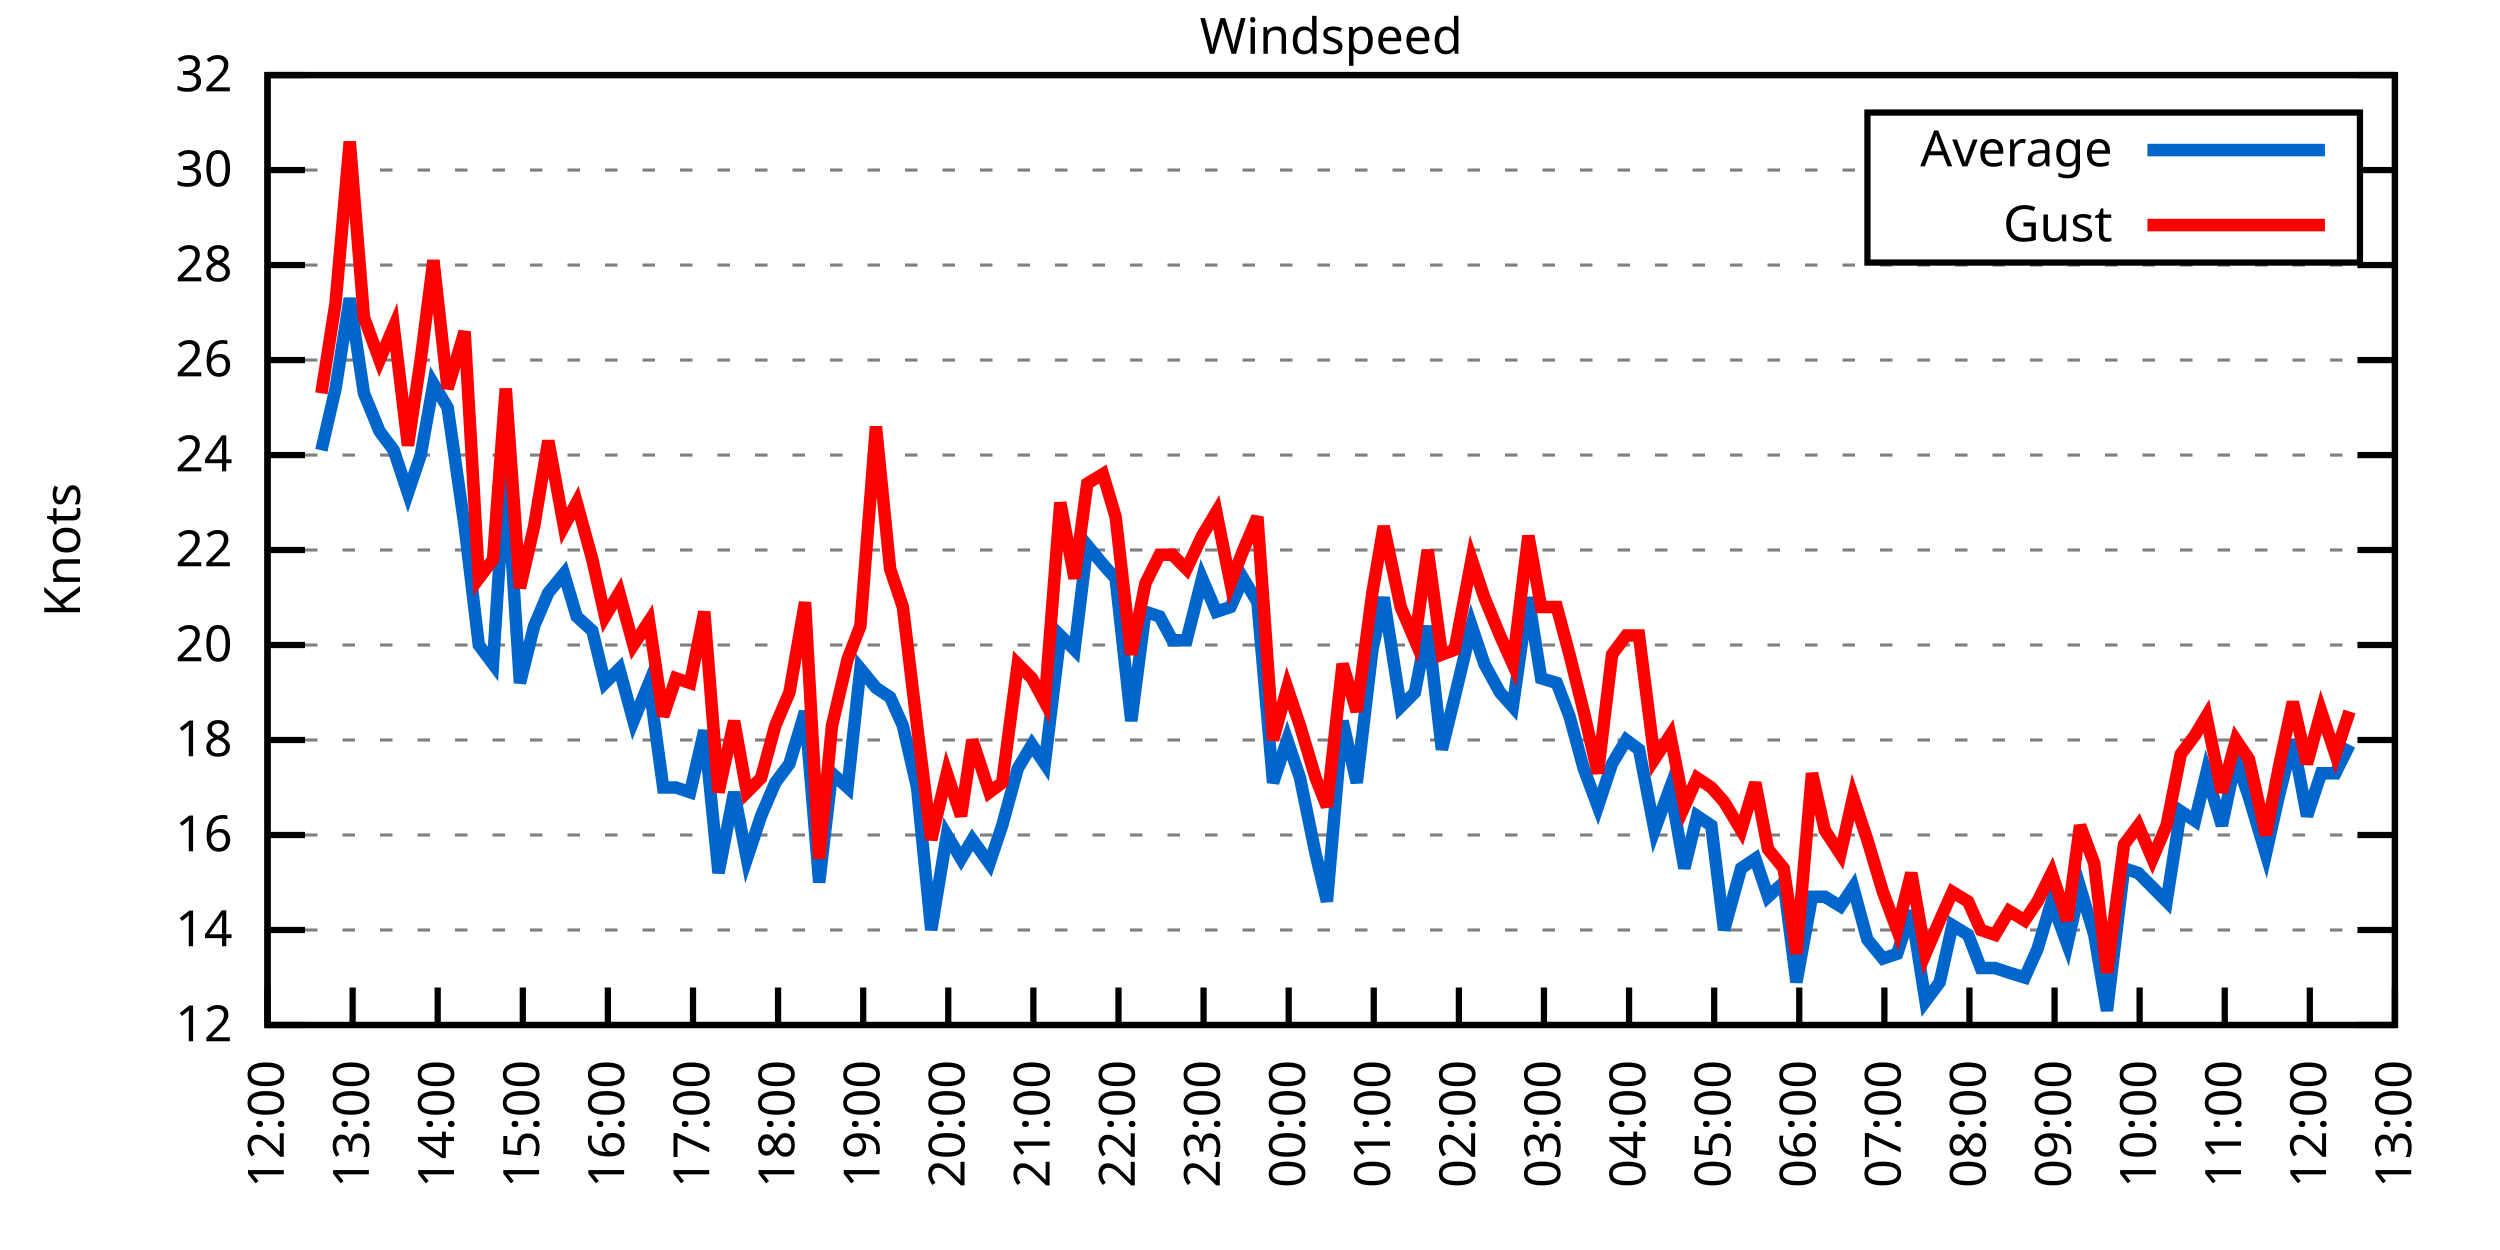
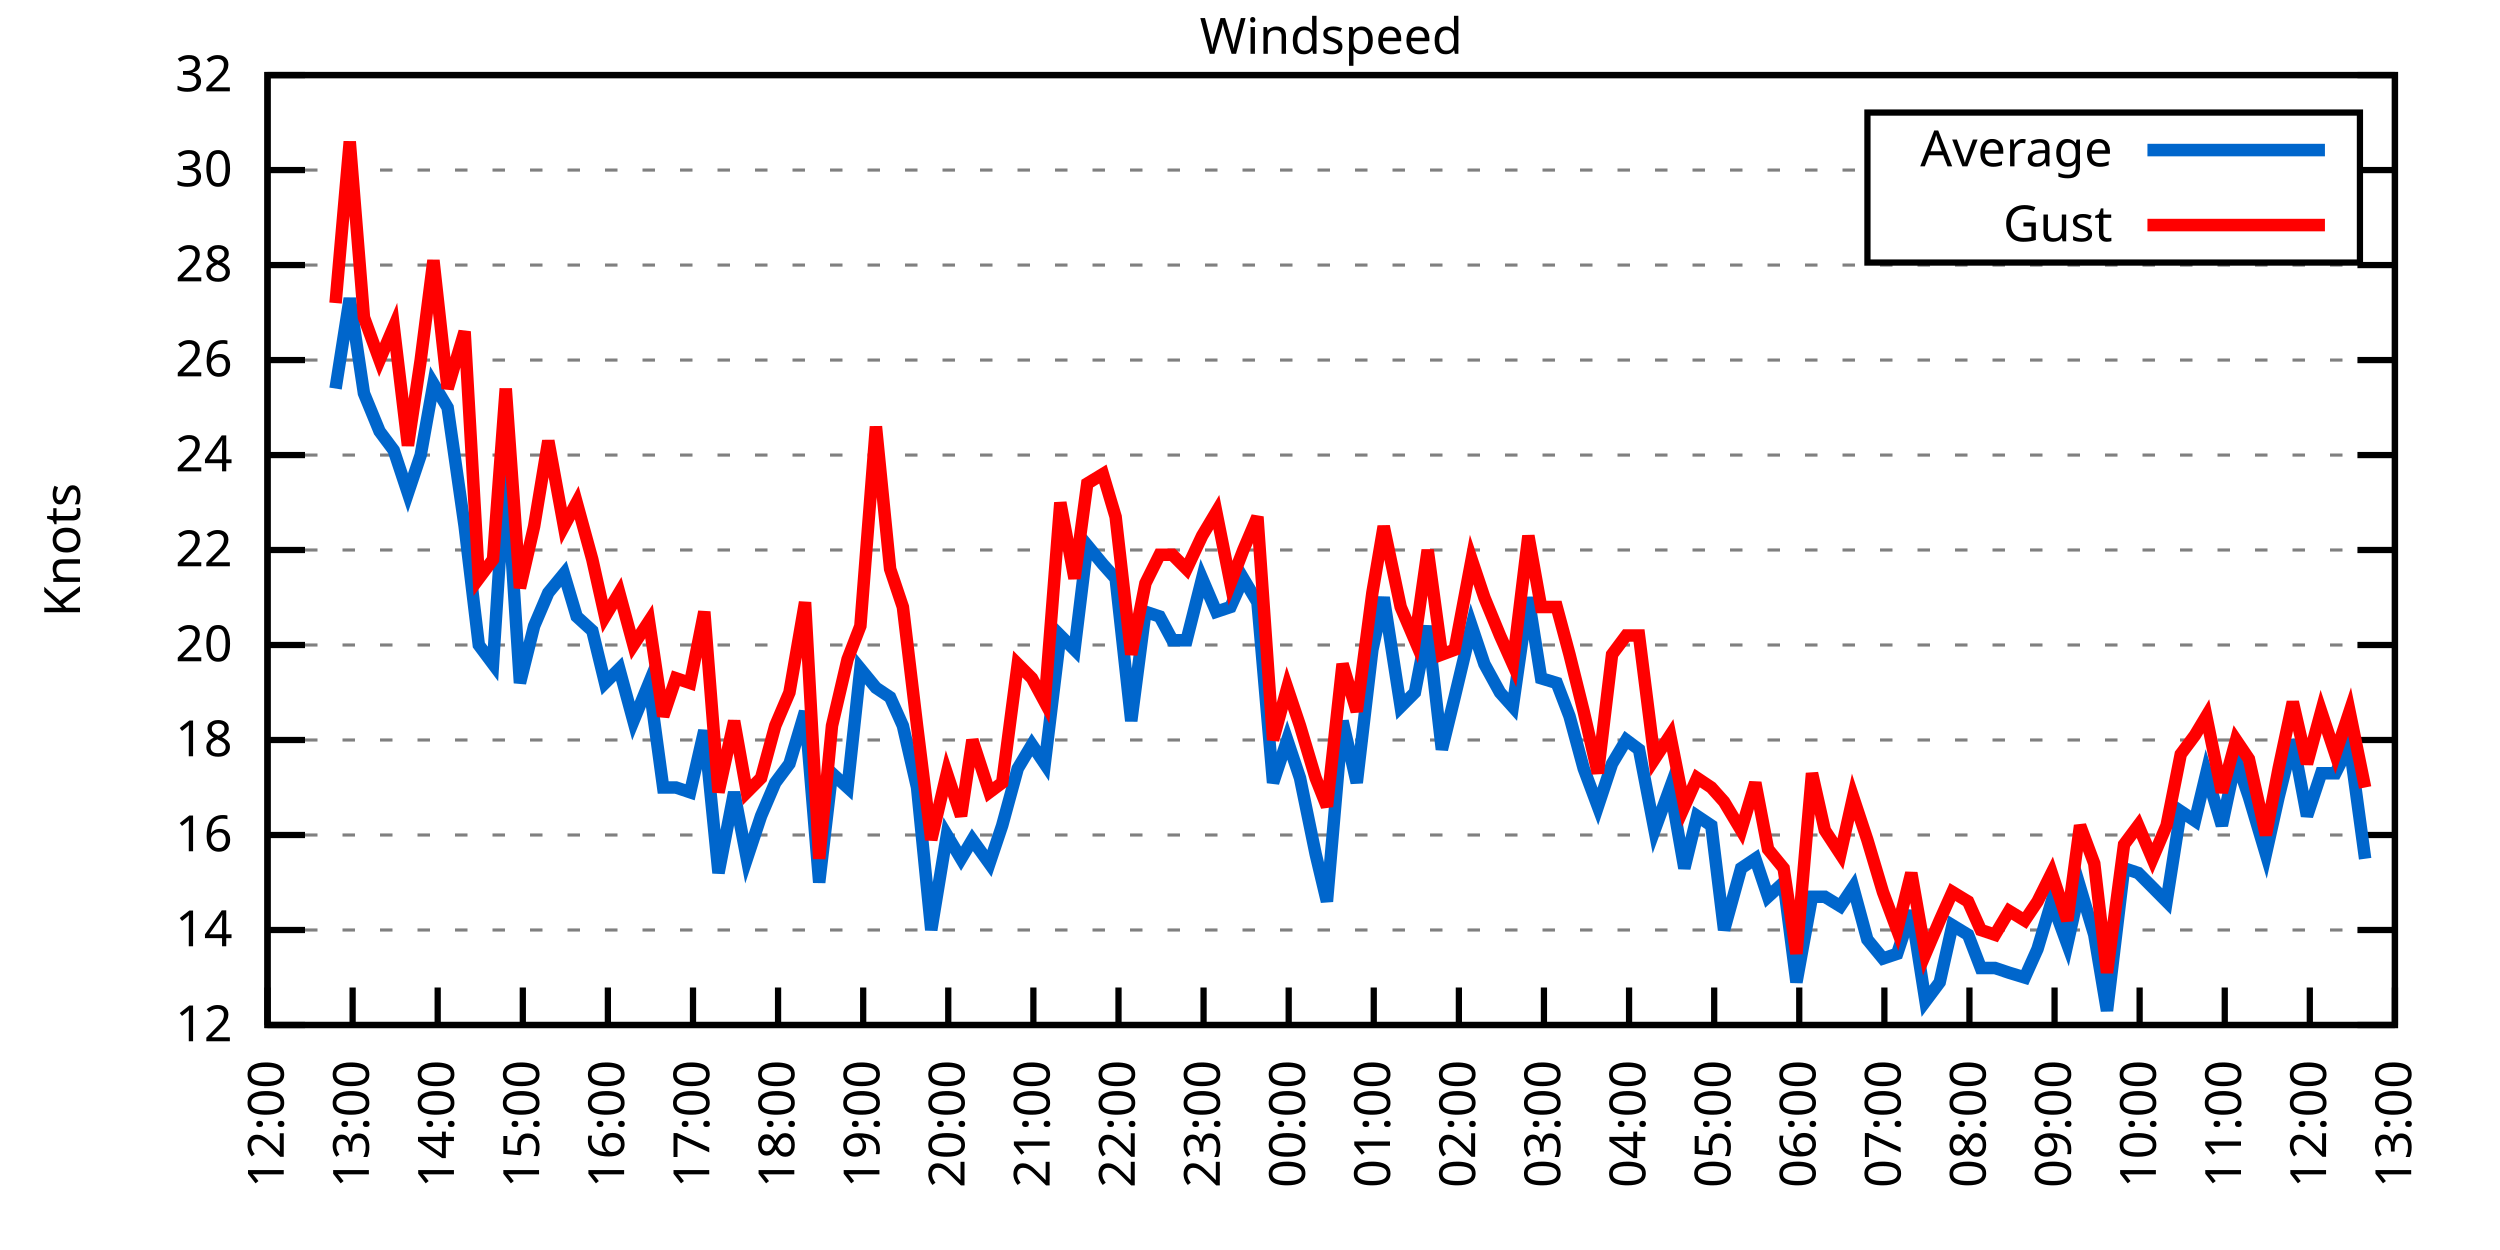
<svg xmlns="http://www.w3.org/2000/svg" xmlns:xlink="http://www.w3.org/1999/xlink" width="400" height="200" viewBox="0 0 400 200">
  <g id="gnuplot_canvas">
    <rect x="0" y="0" width="400" height="200" fill="none" />
    <defs>
      <circle id="gpDot" r="0.5" stroke-width="0.5" stroke="currentColor" />
      <path id="gpPt0" stroke-width="0.333" stroke="currentColor" d="M-1,0 h2 M0,-1 v2" />
      <path id="gpPt1" stroke-width="0.333" stroke="currentColor" d="M-1,-1 L1,1 M1,-1 L-1,1" />
      <path id="gpPt2" stroke-width="0.333" stroke="currentColor" d="M-1,0 L1,0 M0,-1 L0,1 M-1,-1 L1,1 M-1,1 L1,-1" />
      <rect id="gpPt3" stroke-width="0.333" stroke="currentColor" x="-1" y="-1" width="2" height="2" />
      <rect id="gpPt4" stroke-width="0.333" stroke="currentColor" fill="currentColor" x="-1" y="-1" width="2" height="2" />
      <circle id="gpPt5" stroke-width="0.333" stroke="currentColor" cx="0" cy="0" r="1" />
      <use xlink:href="#gpPt5" id="gpPt6" fill="currentColor" stroke="none" />
      <path id="gpPt7" stroke-width="0.333" stroke="currentColor" d="M0,-1.33 L-1.33,0.67 L1.33,0.67 z" />
      <use xlink:href="#gpPt7" id="gpPt8" fill="currentColor" stroke="none" />
      <use xlink:href="#gpPt7" id="gpPt9" stroke="currentColor" transform="rotate(180)" />
      <use xlink:href="#gpPt9" id="gpPt10" fill="currentColor" stroke="none" />
      <use xlink:href="#gpPt3" id="gpPt11" stroke="currentColor" transform="rotate(45)" />
      <use xlink:href="#gpPt11" id="gpPt12" fill="currentColor" stroke="none" />
      <path id="gpPt13" stroke-width="0.333" stroke="currentColor" d="M0,1.330 L1.265,0.411 L0.782,-1.067 L-0.782,-1.076 L-1.265,0.411 z" />
      <use xlink:href="#gpPt13" id="gpPt14" fill="currentColor" stroke="none" />
      <filter id="textbox" filterUnits="objectBoundingBox" x="0" y="0" height="1" width="1">
        <feFlood flood-color="white" flood-opacity="1" result="bgnd" />
        <feComposite in="SourceGraphic" in2="bgnd" operator="atop" />
      </filter>
      <filter id="greybox" filterUnits="objectBoundingBox" x="0" y="0" height="1" width="1">
        <feFlood flood-color="lightgrey" flood-opacity="1" result="grey" />
        <feComposite in="SourceGraphic" in2="grey" operator="atop" />
      </filter>
    </defs>
    <g fill="none" color="white" stroke="currentColor" stroke-width="1.00" stroke-linecap="butt" stroke-linejoin="miter">
</g>
    <g fill="none" color="black" stroke="currentColor" stroke-width="1.00" stroke-linecap="butt" stroke-linejoin="miter">
      <g stroke="none" shape-rendering="crispEdges">
        <polygon fill="rgb(255, 255, 255)" points="42.80,164.00 383.18,164.00 383.18,12.02 42.80,12.02 " />
      </g>
    </g>
    <g fill="none" color="black" stroke="currentColor" stroke-width="1.00" stroke-linecap="butt" stroke-linejoin="miter">
</g>
    <g fill="none" color="black" stroke="black" stroke-width="0.50" stroke-linecap="butt" stroke-linejoin="miter">
</g>
    <g fill="none" color="gray" stroke="currentColor" stroke-width="0.50" stroke-linecap="butt" stroke-linejoin="miter">
      <path stroke="gray" stroke-dasharray="2,4" class="gridline" d="M42.80,164.00 L383.19,164.00  " />
    </g>
    <g fill="none" color="gray" stroke="gray" stroke-width="1.00" stroke-linecap="butt" stroke-linejoin="miter">
</g>
    <g fill="none" color="black" stroke="currentColor" stroke-width="1.00" stroke-linecap="butt" stroke-linejoin="miter">
      <path stroke="black" d="M42.80,164.00 L48.80,164.00 M383.19,164.00 L377.19,164.00  " />
      <g transform="translate(37.20,166.60)" stroke="none" fill="black" font-family="Sans" font-size="8.00" text-anchor="end">
        <text>
          <tspan font-family="Sans"> 12</tspan>
        </text>
      </g>
    </g>
    <g fill="none" color="black" stroke="currentColor" stroke-width="1.00" stroke-linecap="butt" stroke-linejoin="miter">
</g>
    <g fill="none" color="black" stroke="black" stroke-width="0.50" stroke-linecap="butt" stroke-linejoin="miter">
</g>
    <g fill="none" color="gray" stroke="currentColor" stroke-width="0.50" stroke-linecap="butt" stroke-linejoin="miter">
      <path stroke="gray" stroke-dasharray="2,4" class="gridline" d="M42.80,148.80 L383.19,148.80  " />
    </g>
    <g fill="none" color="gray" stroke="gray" stroke-width="1.00" stroke-linecap="butt" stroke-linejoin="miter">
</g>
    <g fill="none" color="black" stroke="currentColor" stroke-width="1.00" stroke-linecap="butt" stroke-linejoin="miter">
      <path stroke="black" d="M42.80,148.80 L48.80,148.80 M383.19,148.80 L377.19,148.80  " />
      <g transform="translate(37.20,151.40)" stroke="none" fill="black" font-family="Sans" font-size="8.00" text-anchor="end">
        <text>
          <tspan font-family="Sans"> 14</tspan>
        </text>
      </g>
    </g>
    <g fill="none" color="black" stroke="currentColor" stroke-width="1.00" stroke-linecap="butt" stroke-linejoin="miter">
</g>
    <g fill="none" color="black" stroke="black" stroke-width="0.50" stroke-linecap="butt" stroke-linejoin="miter">
</g>
    <g fill="none" color="gray" stroke="currentColor" stroke-width="0.50" stroke-linecap="butt" stroke-linejoin="miter">
      <path stroke="gray" stroke-dasharray="2,4" class="gridline" d="M42.80,133.60 L383.19,133.60  " />
    </g>
    <g fill="none" color="gray" stroke="gray" stroke-width="1.00" stroke-linecap="butt" stroke-linejoin="miter">
</g>
    <g fill="none" color="black" stroke="currentColor" stroke-width="1.00" stroke-linecap="butt" stroke-linejoin="miter">
      <path stroke="black" d="M42.80,133.60 L48.80,133.60 M383.19,133.60 L377.19,133.60  " />
      <g transform="translate(37.20,136.20)" stroke="none" fill="black" font-family="Sans" font-size="8.00" text-anchor="end">
        <text>
          <tspan font-family="Sans"> 16</tspan>
        </text>
      </g>
    </g>
    <g fill="none" color="black" stroke="currentColor" stroke-width="1.00" stroke-linecap="butt" stroke-linejoin="miter">
</g>
    <g fill="none" color="black" stroke="black" stroke-width="0.50" stroke-linecap="butt" stroke-linejoin="miter">
</g>
    <g fill="none" color="gray" stroke="currentColor" stroke-width="0.50" stroke-linecap="butt" stroke-linejoin="miter">
      <path stroke="gray" stroke-dasharray="2,4" class="gridline" d="M42.80,118.40 L383.19,118.40  " />
    </g>
    <g fill="none" color="gray" stroke="gray" stroke-width="1.00" stroke-linecap="butt" stroke-linejoin="miter">
</g>
    <g fill="none" color="black" stroke="currentColor" stroke-width="1.00" stroke-linecap="butt" stroke-linejoin="miter">
      <path stroke="black" d="M42.80,118.40 L48.80,118.40 M383.19,118.40 L377.19,118.40  " />
      <g transform="translate(37.20,121.00)" stroke="none" fill="black" font-family="Sans" font-size="8.00" text-anchor="end">
        <text>
          <tspan font-family="Sans"> 18</tspan>
        </text>
      </g>
    </g>
    <g fill="none" color="black" stroke="currentColor" stroke-width="1.00" stroke-linecap="butt" stroke-linejoin="miter">
</g>
    <g fill="none" color="black" stroke="black" stroke-width="0.50" stroke-linecap="butt" stroke-linejoin="miter">
</g>
    <g fill="none" color="gray" stroke="currentColor" stroke-width="0.50" stroke-linecap="butt" stroke-linejoin="miter">
      <path stroke="gray" stroke-dasharray="2,4" class="gridline" d="M42.80,103.20 L383.19,103.20  " />
    </g>
    <g fill="none" color="gray" stroke="gray" stroke-width="1.00" stroke-linecap="butt" stroke-linejoin="miter">
</g>
    <g fill="none" color="black" stroke="currentColor" stroke-width="1.00" stroke-linecap="butt" stroke-linejoin="miter">
      <path stroke="black" d="M42.80,103.20 L48.80,103.20 M383.19,103.20 L377.19,103.20  " />
      <g transform="translate(37.20,105.80)" stroke="none" fill="black" font-family="Sans" font-size="8.00" text-anchor="end">
        <text>
          <tspan font-family="Sans"> 20</tspan>
        </text>
      </g>
    </g>
    <g fill="none" color="black" stroke="currentColor" stroke-width="1.00" stroke-linecap="butt" stroke-linejoin="miter">
</g>
    <g fill="none" color="black" stroke="black" stroke-width="0.50" stroke-linecap="butt" stroke-linejoin="miter">
</g>
    <g fill="none" color="gray" stroke="currentColor" stroke-width="0.50" stroke-linecap="butt" stroke-linejoin="miter">
      <path stroke="gray" stroke-dasharray="2,4" class="gridline" d="M42.80,88.00 L383.19,88.00  " />
    </g>
    <g fill="none" color="gray" stroke="gray" stroke-width="1.00" stroke-linecap="butt" stroke-linejoin="miter">
</g>
    <g fill="none" color="black" stroke="currentColor" stroke-width="1.00" stroke-linecap="butt" stroke-linejoin="miter">
      <path stroke="black" d="M42.80,88.00 L48.80,88.00 M383.19,88.00 L377.19,88.00  " />
      <g transform="translate(37.20,90.60)" stroke="none" fill="black" font-family="Sans" font-size="8.00" text-anchor="end">
        <text>
          <tspan font-family="Sans"> 22</tspan>
        </text>
      </g>
    </g>
    <g fill="none" color="black" stroke="currentColor" stroke-width="1.00" stroke-linecap="butt" stroke-linejoin="miter">
</g>
    <g fill="none" color="black" stroke="black" stroke-width="0.50" stroke-linecap="butt" stroke-linejoin="miter">
</g>
    <g fill="none" color="gray" stroke="currentColor" stroke-width="0.50" stroke-linecap="butt" stroke-linejoin="miter">
      <path stroke="gray" stroke-dasharray="2,4" class="gridline" d="M42.80,72.81 L383.19,72.81  " />
    </g>
    <g fill="none" color="gray" stroke="gray" stroke-width="1.00" stroke-linecap="butt" stroke-linejoin="miter">
</g>
    <g fill="none" color="black" stroke="currentColor" stroke-width="1.00" stroke-linecap="butt" stroke-linejoin="miter">
      <path stroke="black" d="M42.80,72.81 L48.80,72.81 M383.19,72.81 L377.19,72.81  " />
      <g transform="translate(37.20,75.41)" stroke="none" fill="black" font-family="Sans" font-size="8.00" text-anchor="end">
        <text>
          <tspan font-family="Sans"> 24</tspan>
        </text>
      </g>
    </g>
    <g fill="none" color="black" stroke="currentColor" stroke-width="1.00" stroke-linecap="butt" stroke-linejoin="miter">
</g>
    <g fill="none" color="black" stroke="black" stroke-width="0.50" stroke-linecap="butt" stroke-linejoin="miter">
</g>
    <g fill="none" color="gray" stroke="currentColor" stroke-width="0.50" stroke-linecap="butt" stroke-linejoin="miter">
      <path stroke="gray" stroke-dasharray="2,4" class="gridline" d="M42.80,57.61 L383.19,57.61  " />
    </g>
    <g fill="none" color="gray" stroke="gray" stroke-width="1.00" stroke-linecap="butt" stroke-linejoin="miter">
</g>
    <g fill="none" color="black" stroke="currentColor" stroke-width="1.00" stroke-linecap="butt" stroke-linejoin="miter">
      <path stroke="black" d="M42.80,57.61 L48.80,57.61 M383.19,57.61 L377.19,57.61  " />
      <g transform="translate(37.20,60.21)" stroke="none" fill="black" font-family="Sans" font-size="8.00" text-anchor="end">
        <text>
          <tspan font-family="Sans"> 26</tspan>
        </text>
      </g>
    </g>
    <g fill="none" color="black" stroke="currentColor" stroke-width="1.00" stroke-linecap="butt" stroke-linejoin="miter">
</g>
    <g fill="none" color="black" stroke="black" stroke-width="0.50" stroke-linecap="butt" stroke-linejoin="miter">
</g>
    <g fill="none" color="gray" stroke="currentColor" stroke-width="0.50" stroke-linecap="butt" stroke-linejoin="miter">
      <path stroke="gray" stroke-dasharray="2,4" class="gridline" d="M42.80,42.41 L383.19,42.41  " />
    </g>
    <g fill="none" color="gray" stroke="gray" stroke-width="1.00" stroke-linecap="butt" stroke-linejoin="miter">
</g>
    <g fill="none" color="black" stroke="currentColor" stroke-width="1.00" stroke-linecap="butt" stroke-linejoin="miter">
      <path stroke="black" d="M42.80,42.41 L48.80,42.41 M383.19,42.41 L377.19,42.41  " />
      <g transform="translate(37.20,45.01)" stroke="none" fill="black" font-family="Sans" font-size="8.00" text-anchor="end">
        <text>
          <tspan font-family="Sans"> 28</tspan>
        </text>
      </g>
    </g>
    <g fill="none" color="black" stroke="currentColor" stroke-width="1.00" stroke-linecap="butt" stroke-linejoin="miter">
</g>
    <g fill="none" color="black" stroke="black" stroke-width="0.50" stroke-linecap="butt" stroke-linejoin="miter">
</g>
    <g fill="none" color="gray" stroke="currentColor" stroke-width="0.50" stroke-linecap="butt" stroke-linejoin="miter">
      <path stroke="gray" stroke-dasharray="2,4" class="gridline" d="M42.80,27.21 L298.79,27.21 M377.59,27.21 L383.19,27.21  " />
    </g>
    <g fill="none" color="gray" stroke="gray" stroke-width="1.00" stroke-linecap="butt" stroke-linejoin="miter">
</g>
    <g fill="none" color="black" stroke="currentColor" stroke-width="1.00" stroke-linecap="butt" stroke-linejoin="miter">
      <path stroke="black" d="M42.80,27.21 L48.80,27.21 M383.19,27.21 L377.19,27.21  " />
      <g transform="translate(37.20,29.81)" stroke="none" fill="black" font-family="Sans" font-size="8.00" text-anchor="end">
        <text>
          <tspan font-family="Sans"> 30</tspan>
        </text>
      </g>
    </g>
    <g fill="none" color="black" stroke="currentColor" stroke-width="1.00" stroke-linecap="butt" stroke-linejoin="miter">
</g>
    <g fill="none" color="black" stroke="black" stroke-width="0.50" stroke-linecap="butt" stroke-linejoin="miter">
</g>
    <g fill="none" color="gray" stroke="currentColor" stroke-width="0.50" stroke-linecap="butt" stroke-linejoin="miter">
      <path stroke="gray" stroke-dasharray="2,4" class="gridline" d="M42.80,12.01 L383.19,12.01  " />
    </g>
    <g fill="none" color="gray" stroke="gray" stroke-width="1.00" stroke-linecap="butt" stroke-linejoin="miter">
</g>
    <g fill="none" color="black" stroke="currentColor" stroke-width="1.00" stroke-linecap="butt" stroke-linejoin="miter">
      <path stroke="black" d="M42.80,12.01 L48.80,12.01 M383.19,12.01 L377.19,12.01  " />
      <g transform="translate(37.20,14.61)" stroke="none" fill="black" font-family="Sans" font-size="8.00" text-anchor="end">
        <text>
          <tspan font-family="Sans"> 32</tspan>
        </text>
      </g>
    </g>
    <g fill="none" color="black" stroke="currentColor" stroke-width="1.00" stroke-linecap="butt" stroke-linejoin="miter">
      <path stroke="black" d="M42.80,164.00 L42.80,158.00  " />
      <g transform="translate(45.40,169.60) rotate(270.00)" stroke="none" fill="black" font-family="Sans" font-size="8.00" text-anchor="end">
        <text>
          <tspan font-family="Sans">12:00</tspan>
        </text>
      </g>
    </g>
    <g fill="none" color="black" stroke="currentColor" stroke-width="1.00" stroke-linecap="butt" stroke-linejoin="miter">
      <path stroke="black" d="M56.42,164.00 L56.42,158.00  " />
      <g transform="translate(59.02,169.60) rotate(270.00)" stroke="none" fill="black" font-family="Sans" font-size="8.00" text-anchor="end">
        <text>
          <tspan font-family="Sans">13:00</tspan>
        </text>
      </g>
    </g>
    <g fill="none" color="black" stroke="currentColor" stroke-width="1.00" stroke-linecap="butt" stroke-linejoin="miter">
      <path stroke="black" d="M70.03,164.00 L70.03,158.00  " />
      <g transform="translate(72.63,169.60) rotate(270.00)" stroke="none" fill="black" font-family="Sans" font-size="8.00" text-anchor="end">
        <text>
          <tspan font-family="Sans">14:00</tspan>
        </text>
      </g>
    </g>
    <g fill="none" color="black" stroke="currentColor" stroke-width="1.00" stroke-linecap="butt" stroke-linejoin="miter">
      <path stroke="black" d="M83.65,164.00 L83.65,158.00  " />
      <g transform="translate(86.25,169.60) rotate(270.00)" stroke="none" fill="black" font-family="Sans" font-size="8.00" text-anchor="end">
        <text>
          <tspan font-family="Sans">15:00</tspan>
        </text>
      </g>
    </g>
    <g fill="none" color="black" stroke="currentColor" stroke-width="1.00" stroke-linecap="butt" stroke-linejoin="miter">
      <path stroke="black" d="M97.26,164.00 L97.26,158.00  " />
      <g transform="translate(99.86,169.60) rotate(270.00)" stroke="none" fill="black" font-family="Sans" font-size="8.00" text-anchor="end">
        <text>
          <tspan font-family="Sans">16:00</tspan>
        </text>
      </g>
    </g>
    <g fill="none" color="black" stroke="currentColor" stroke-width="1.00" stroke-linecap="butt" stroke-linejoin="miter">
      <path stroke="black" d="M110.88,164.00 L110.88,158.00  " />
      <g transform="translate(113.48,169.60) rotate(270.00)" stroke="none" fill="black" font-family="Sans" font-size="8.00" text-anchor="end">
        <text>
          <tspan font-family="Sans">17:00</tspan>
        </text>
      </g>
    </g>
    <g fill="none" color="black" stroke="currentColor" stroke-width="1.00" stroke-linecap="butt" stroke-linejoin="miter">
      <path stroke="black" d="M124.49,164.00 L124.49,158.00  " />
      <g transform="translate(127.09,169.60) rotate(270.00)" stroke="none" fill="black" font-family="Sans" font-size="8.00" text-anchor="end">
        <text>
          <tspan font-family="Sans">18:00</tspan>
        </text>
      </g>
    </g>
    <g fill="none" color="black" stroke="currentColor" stroke-width="1.00" stroke-linecap="butt" stroke-linejoin="miter">
      <path stroke="black" d="M138.11,164.00 L138.11,158.00  " />
      <g transform="translate(140.71,169.60) rotate(270.00)" stroke="none" fill="black" font-family="Sans" font-size="8.00" text-anchor="end">
        <text>
          <tspan font-family="Sans">19:00</tspan>
        </text>
      </g>
    </g>
    <g fill="none" color="black" stroke="currentColor" stroke-width="1.00" stroke-linecap="butt" stroke-linejoin="miter">
      <path stroke="black" d="M151.72,164.00 L151.72,158.00  " />
      <g transform="translate(154.32,169.60) rotate(270.00)" stroke="none" fill="black" font-family="Sans" font-size="8.00" text-anchor="end">
        <text>
          <tspan font-family="Sans">20:00</tspan>
        </text>
      </g>
    </g>
    <g fill="none" color="black" stroke="currentColor" stroke-width="1.00" stroke-linecap="butt" stroke-linejoin="miter">
      <path stroke="black" d="M165.34,164.00 L165.34,158.00  " />
      <g transform="translate(167.94,169.60) rotate(270.00)" stroke="none" fill="black" font-family="Sans" font-size="8.00" text-anchor="end">
        <text>
          <tspan font-family="Sans">21:00</tspan>
        </text>
      </g>
    </g>
    <g fill="none" color="black" stroke="currentColor" stroke-width="1.00" stroke-linecap="butt" stroke-linejoin="miter">
      <path stroke="black" d="M178.96,164.00 L178.96,158.00  " />
      <g transform="translate(181.56,169.60) rotate(270.00)" stroke="none" fill="black" font-family="Sans" font-size="8.00" text-anchor="end">
        <text>
          <tspan font-family="Sans">22:00</tspan>
        </text>
      </g>
    </g>
    <g fill="none" color="black" stroke="currentColor" stroke-width="1.00" stroke-linecap="butt" stroke-linejoin="miter">
      <path stroke="black" d="M192.57,164.00 L192.57,158.00  " />
      <g transform="translate(195.17,169.60) rotate(270.00)" stroke="none" fill="black" font-family="Sans" font-size="8.00" text-anchor="end">
        <text>
          <tspan font-family="Sans">23:00</tspan>
        </text>
      </g>
    </g>
    <g fill="none" color="black" stroke="currentColor" stroke-width="1.00" stroke-linecap="butt" stroke-linejoin="miter">
      <path stroke="black" d="M206.19,164.00 L206.19,158.00  " />
      <g transform="translate(208.79,169.60) rotate(270.00)" stroke="none" fill="black" font-family="Sans" font-size="8.00" text-anchor="end">
        <text>
          <tspan font-family="Sans">00:00</tspan>
        </text>
      </g>
    </g>
    <g fill="none" color="black" stroke="currentColor" stroke-width="1.00" stroke-linecap="butt" stroke-linejoin="miter">
      <path stroke="black" d="M219.80,164.00 L219.80,158.00  " />
      <g transform="translate(222.40,169.60) rotate(270.00)" stroke="none" fill="black" font-family="Sans" font-size="8.00" text-anchor="end">
        <text>
          <tspan font-family="Sans">01:00</tspan>
        </text>
      </g>
    </g>
    <g fill="none" color="black" stroke="currentColor" stroke-width="1.00" stroke-linecap="butt" stroke-linejoin="miter">
      <path stroke="black" d="M233.42,164.00 L233.42,158.00  " />
      <g transform="translate(236.02,169.60) rotate(270.00)" stroke="none" fill="black" font-family="Sans" font-size="8.00" text-anchor="end">
        <text>
          <tspan font-family="Sans">02:00</tspan>
        </text>
      </g>
    </g>
    <g fill="none" color="black" stroke="currentColor" stroke-width="1.00" stroke-linecap="butt" stroke-linejoin="miter">
      <path stroke="black" d="M247.03,164.00 L247.03,158.00  " />
      <g transform="translate(249.63,169.60) rotate(270.00)" stroke="none" fill="black" font-family="Sans" font-size="8.00" text-anchor="end">
        <text>
          <tspan font-family="Sans">03:00</tspan>
        </text>
      </g>
    </g>
    <g fill="none" color="black" stroke="currentColor" stroke-width="1.00" stroke-linecap="butt" stroke-linejoin="miter">
      <path stroke="black" d="M260.65,164.00 L260.65,158.00  " />
      <g transform="translate(263.25,169.60) rotate(270.00)" stroke="none" fill="black" font-family="Sans" font-size="8.00" text-anchor="end">
        <text>
          <tspan font-family="Sans">04:00</tspan>
        </text>
      </g>
    </g>
    <g fill="none" color="black" stroke="currentColor" stroke-width="1.00" stroke-linecap="butt" stroke-linejoin="miter">
      <path stroke="black" d="M274.27,164.00 L274.27,158.00  " />
      <g transform="translate(276.87,169.60) rotate(270.00)" stroke="none" fill="black" font-family="Sans" font-size="8.00" text-anchor="end">
        <text>
          <tspan font-family="Sans">05:00</tspan>
        </text>
      </g>
    </g>
    <g fill="none" color="black" stroke="currentColor" stroke-width="1.00" stroke-linecap="butt" stroke-linejoin="miter">
      <path stroke="black" d="M287.88,164.00 L287.88,158.00  " />
      <g transform="translate(290.48,169.60) rotate(270.00)" stroke="none" fill="black" font-family="Sans" font-size="8.00" text-anchor="end">
        <text>
          <tspan font-family="Sans">06:00</tspan>
        </text>
      </g>
    </g>
    <g fill="none" color="black" stroke="currentColor" stroke-width="1.00" stroke-linecap="butt" stroke-linejoin="miter">
      <path stroke="black" d="M301.50,164.00 L301.50,158.00  " />
      <g transform="translate(304.10,169.60) rotate(270.00)" stroke="none" fill="black" font-family="Sans" font-size="8.00" text-anchor="end">
        <text>
          <tspan font-family="Sans">07:00</tspan>
        </text>
      </g>
    </g>
    <g fill="none" color="black" stroke="currentColor" stroke-width="1.00" stroke-linecap="butt" stroke-linejoin="miter">
      <path stroke="black" d="M315.11,164.00 L315.11,158.00  " />
      <g transform="translate(317.71,169.60) rotate(270.00)" stroke="none" fill="black" font-family="Sans" font-size="8.00" text-anchor="end">
        <text>
          <tspan font-family="Sans">08:00</tspan>
        </text>
      </g>
    </g>
    <g fill="none" color="black" stroke="currentColor" stroke-width="1.00" stroke-linecap="butt" stroke-linejoin="miter">
      <path stroke="black" d="M328.73,164.00 L328.73,158.00  " />
      <g transform="translate(331.33,169.60) rotate(270.00)" stroke="none" fill="black" font-family="Sans" font-size="8.00" text-anchor="end">
        <text>
          <tspan font-family="Sans">09:00</tspan>
        </text>
      </g>
    </g>
    <g fill="none" color="black" stroke="currentColor" stroke-width="1.00" stroke-linecap="butt" stroke-linejoin="miter">
      <path stroke="black" d="M342.34,164.00 L342.34,158.00  " />
      <g transform="translate(344.94,169.60) rotate(270.00)" stroke="none" fill="black" font-family="Sans" font-size="8.00" text-anchor="end">
        <text>
          <tspan font-family="Sans">10:00</tspan>
        </text>
      </g>
    </g>
    <g fill="none" color="black" stroke="currentColor" stroke-width="1.00" stroke-linecap="butt" stroke-linejoin="miter">
      <path stroke="black" d="M355.96,164.00 L355.96,158.00  " />
      <g transform="translate(358.56,169.60) rotate(270.00)" stroke="none" fill="black" font-family="Sans" font-size="8.00" text-anchor="end">
        <text>
          <tspan font-family="Sans">11:00</tspan>
        </text>
      </g>
    </g>
    <g fill="none" color="black" stroke="currentColor" stroke-width="1.00" stroke-linecap="butt" stroke-linejoin="miter">
      <path stroke="black" d="M369.57,164.00 L369.57,158.00  " />
      <g transform="translate(372.17,169.60) rotate(270.00)" stroke="none" fill="black" font-family="Sans" font-size="8.00" text-anchor="end">
        <text>
          <tspan font-family="Sans">12:00</tspan>
        </text>
      </g>
    </g>
    <g fill="none" color="black" stroke="currentColor" stroke-width="1.00" stroke-linecap="butt" stroke-linejoin="miter">
      <path stroke="black" d="M383.19,164.00 L383.19,158.00  " />
      <g transform="translate(385.79,169.60) rotate(270.00)" stroke="none" fill="black" font-family="Sans" font-size="8.00" text-anchor="end">
        <text>
          <tspan font-family="Sans">13:00</tspan>
        </text>
      </g>
    </g>
    <g fill="none" color="black" stroke="currentColor" stroke-width="1.00" stroke-linecap="butt" stroke-linejoin="miter">
</g>
    <g fill="none" color="black" stroke="currentColor" stroke-width="1.00" stroke-linecap="butt" stroke-linejoin="miter">
      <path stroke="black" d="M42.80,12.01 L42.80,164.00 L383.19,164.00 L383.19,12.01 L42.80,12.01 Z  " />
    </g>
    <g fill="none" color="black" stroke="currentColor" stroke-width="1.00" stroke-linecap="butt" stroke-linejoin="miter">
</g>
    <g fill="none" color="black" stroke="currentColor" stroke-width="1.00" stroke-linecap="butt" stroke-linejoin="miter">
      <path stroke="black" d="M298.79,42.01 L298.79,18.01 L377.59,18.01 L377.59,42.01 L298.79,42.01 Z  " />
    </g>
    <g id="Windspeed_plot_1">
      <g fill="none" color="white" stroke="black" stroke-width="2.00" stroke-linecap="butt" stroke-linejoin="miter">
</g>
      <g fill="none" color="black" stroke="currentColor" stroke-width="2.00" stroke-linecap="butt" stroke-linejoin="miter">
        <g transform="translate(337.99,26.61)" stroke="none" fill="black" font-family="Sans" font-size="8.00" text-anchor="end">
          <text>
            <tspan font-family="Sans">Average</tspan>
          </text>
        </g>
      </g>
      <g fill="none" color="black" stroke="currentColor" stroke-width="2.00" stroke-linecap="butt" stroke-linejoin="miter">
-         <path stroke="rgb(  0, 102, 204)" d="M343.59,24.01 L371.99,24.01 M51.42,72.05 L53.69,62.17 L55.96,47.73 L58.23,62.93 L60.73,69.01 L63.00,72.05   L65.27,78.89 L67.31,72.81 L69.35,61.41 L71.62,65.21 L74.34,84.21 L76.61,103.20 L78.88,106.24 L80.92,74.33   L83.19,109.28 L85.46,100.16 L87.73,94.84 L90.23,91.80 L92.27,98.64 L94.77,100.92 L96.81,109.28 L99.08,107.00   L101.35,115.36 L103.84,109.28 L106.11,126.00 L108.15,126.00 L110.42,126.76 L112.69,116.88 L114.96,139.68 L117.46,126.76   L119.50,137.40 L121.77,130.56 L124.04,125.24 L126.31,122.20 L128.81,113.84 L131.07,141.20 L133.12,123.72 L135.61,126.00   L137.66,107.00 L140.15,110.04 L142.42,111.56 L144.46,116.12 L146.73,126.00 L149.00,148.80 L151.50,133.60 L153.77,137.40   L155.58,134.36 L158.31,138.16 L160.35,132.08 L162.84,122.96 L165.11,119.16 L167.16,122.20 L169.65,101.68 L171.92,103.96   L173.96,87.25 L176.46,90.28 L178.50,92.56 L181.00,115.36 L183.27,97.88 L185.54,98.64 L187.58,102.44 L189.85,102.44   L192.34,92.56 L194.61,97.88 L196.88,97.12 L198.93,92.56 L201.19,96.36 L203.69,125.24 L205.96,118.40 L208.00,124.48   L210.50,136.64 L212.31,144.24 L214.81,115.36 L217.08,125.24 L219.58,103.96 L221.39,95.60 L224.11,113.08 L226.38,110.80   L228.43,100.16 L230.70,119.92 L232.74,111.56 L235.46,100.16 L237.50,106.24 L240.00,110.80 L242.04,113.08 L244.54,95.60   L246.58,108.52 L249.08,109.28 L251.12,114.60 L253.39,122.96 L255.66,129.04 L257.93,122.20 L260.20,118.40 L262.24,119.92   L264.73,132.84 L267.23,126.00 L269.50,138.92 L271.54,130.56 L273.81,132.08 L275.85,148.80 L278.58,138.92 L280.85,137.40   L282.89,143.48 L285.38,141.20 L287.43,157.16 L289.92,143.48 L291.97,143.48 L294.46,145.00 L296.50,141.96 L298.77,150.32   L301.27,153.36 L303.54,152.60 L305.81,145.76 L308.08,160.20 L310.35,157.16 L312.39,148.04 L314.89,149.56 L316.93,154.88   L319.20,154.88 L321.47,155.64 L323.96,156.40 L326.00,151.84 L328.27,144.24 L330.77,151.08 L332.81,141.96 L335.08,149.56   L337.12,161.72 L339.85,138.92 L342.12,139.68 L344.39,141.96 L346.65,144.24 L348.92,129.80 L351.19,131.32 L353.01,123.72   L355.50,132.08 L357.77,121.44 L359.82,127.52 L362.54,136.64 L364.58,127.52 L366.85,118.40 L369.12,130.56 L371.39,123.72   L373.66,123.72 L375.93,119.16  " />
+         <path stroke="rgb(  0, 102, 204)" d="M343.59,24.01 L371.99,24.01 M53.69,62.17 L55.96,47.73 L58.23,62.93 L60.73,69.01 L63.00,72.05 L65.27,78.89   L67.31,72.81 L69.35,61.41 L71.62,65.21 L74.34,84.21 L76.61,103.20 L78.88,106.24 L80.92,74.33 L83.19,109.28   L85.46,100.16 L87.73,94.84 L90.23,91.80 L92.27,98.64 L94.77,100.92 L96.81,109.28 L99.08,107.00 L101.35,115.36   L103.84,109.28 L106.11,126.00 L108.15,126.00 L110.42,126.76 L112.69,116.88 L114.96,139.68 L117.46,126.76 L119.50,137.40   L121.77,130.56 L124.04,125.24 L126.31,122.20 L128.81,113.84 L131.07,141.20 L133.12,123.72 L135.61,126.00 L137.66,107.00   L140.15,110.04 L142.42,111.56 L144.46,116.12 L146.73,126.00 L149.00,148.80 L151.50,133.60 L153.77,137.40 L155.58,134.36   L158.31,138.16 L160.35,132.08 L162.84,122.96 L165.11,119.16 L167.16,122.20 L169.65,101.68 L171.92,103.96 L173.96,87.25   L176.46,90.28 L178.50,92.56 L181.00,115.36 L183.27,97.88 L185.54,98.64 L187.58,102.44 L189.85,102.44 L192.34,92.56   L194.61,97.88 L196.88,97.12 L198.93,92.56 L201.19,96.36 L203.69,125.24 L205.96,118.40 L208.00,124.48 L210.50,136.64   L212.31,144.24 L214.81,115.36 L217.08,125.24 L219.58,103.96 L221.39,95.60 L224.11,113.08 L226.38,110.80 L228.43,100.16   L230.70,119.92 L232.74,111.56 L235.46,100.16 L237.50,106.24 L240.00,110.80 L242.04,113.08 L244.54,95.60 L246.58,108.52   L249.08,109.28 L251.12,114.60 L253.39,122.96 L255.66,129.04 L257.93,122.20 L260.20,118.40 L262.24,119.92 L264.73,132.84   L267.23,126.00 L269.50,138.92 L271.54,130.56 L273.81,132.08 L275.85,148.80 L278.58,138.92 L280.85,137.40 L282.89,143.48   L285.38,141.20 L287.43,157.16 L289.92,143.48 L291.97,143.48 L294.46,145.00 L296.50,141.96 L298.77,150.32 L301.27,153.36   L303.54,152.60 L305.81,145.76 L308.08,160.20 L310.35,157.16 L312.39,148.04 L314.89,149.56 L316.93,154.88 L319.20,154.88   L321.47,155.64 L323.96,156.40 L326.00,151.84 L328.27,144.24 L330.77,151.08 L332.81,141.96 L335.08,149.56 L337.12,161.72   L339.85,138.92 L342.12,139.68 L344.39,141.96 L346.65,144.24 L348.92,129.80 L351.19,131.32 L353.01,123.72 L355.50,132.08   L357.77,121.44 L359.82,127.52 L362.54,136.64 L364.58,127.52 L366.85,118.40 L369.12,130.56 L371.39,123.72 L373.66,123.72   L375.93,119.16 L378.42,137.40  " />
      </g>
    </g>
    <g id="Windspeed_plot_2">
      <g fill="none" color="black" stroke="currentColor" stroke-width="2.00" stroke-linecap="butt" stroke-linejoin="miter">
        <g transform="translate(337.99,38.61)" stroke="none" fill="black" font-family="Sans" font-size="8.00" text-anchor="end">
          <text>
            <tspan font-family="Sans">Gust</tspan>
          </text>
        </g>
      </g>
      <g fill="none" color="black" stroke="currentColor" stroke-width="2.00" stroke-linecap="butt" stroke-linejoin="miter">
-         <path stroke="rgb(255,   0,   0)" d="M343.59,36.01 L371.99,36.01 M51.42,62.93 L53.69,48.49 L55.96,22.65 L58.23,50.77 L60.73,57.61 L63.00,52.29   L65.27,71.29 L67.31,57.61 L69.35,41.65 L71.62,62.17 L74.34,53.05 L76.61,92.56 L78.88,89.52 L80.92,62.17   L83.19,94.08 L85.46,84.21 L87.73,70.53 L90.23,84.21 L92.27,80.41 L94.77,89.52 L96.81,98.64 L99.08,94.84   L101.35,103.20 L103.84,99.40 L106.11,114.60 L108.15,108.52 L110.42,109.28 L112.69,97.88 L114.96,126.76 L117.46,115.36   L119.50,126.76 L121.77,124.48 L124.04,116.12 L126.31,110.80 L128.81,96.36 L131.07,137.40 L133.12,116.12 L135.61,105.48   L137.66,100.16 L140.15,68.25 L142.42,91.04 L144.46,97.12 L146.73,116.12 L149.00,134.36 L151.50,123.72 L153.77,130.56   L155.58,118.40 L158.31,126.76 L160.35,125.24 L162.84,106.24 L165.11,108.52 L167.16,112.32 L169.65,80.41 L171.92,92.56   L173.96,77.37 L176.46,75.85 L178.50,82.69 L181.00,104.72 L183.27,93.32 L185.54,88.76 L187.58,88.76 L189.85,91.04   L192.34,85.73 L194.61,81.93 L196.88,93.32 L198.93,88.00 L201.19,82.69 L203.69,118.40 L205.96,110.04 L208.00,116.12   L210.50,124.48 L212.31,129.04 L214.81,106.24 L217.08,113.84 L219.58,94.84 L221.39,84.21 L224.11,97.12 L226.38,102.44   L228.43,88.00 L230.70,104.72 L232.74,103.96 L235.46,89.52 L237.50,95.60 L240.00,101.68 L242.04,106.24 L244.54,85.73   L246.58,97.12 L249.08,97.12 L251.12,104.72 L253.39,113.84 L255.66,123.72 L257.93,104.72 L260.20,101.68 L262.24,101.68   L264.73,121.44 L267.23,117.64 L269.50,129.04 L271.54,124.48 L273.81,126.00 L275.85,128.28 L278.58,132.84 L280.85,125.24   L282.89,135.88 L285.38,138.92 L287.43,152.60 L289.92,123.72 L291.97,132.84 L294.46,136.64 L296.50,127.52 L298.77,134.36   L301.27,142.72 L303.54,148.80 L305.81,139.68 L308.08,152.60 L310.35,147.28 L312.39,142.72 L314.89,144.24 L316.93,148.80   L319.20,149.56 L321.47,145.76 L323.96,147.28 L326.00,144.24 L328.27,139.68 L330.77,147.28 L332.81,132.08 L335.08,138.16   L337.12,155.64 L339.85,135.12 L342.12,132.08 L344.39,137.40 L346.65,132.08 L348.92,120.68 L351.19,117.64 L353.01,114.60   L355.50,126.76 L357.77,118.40 L359.82,121.44 L362.54,133.60 L364.58,122.96 L366.85,112.32 L369.12,122.20 L371.39,113.84   L373.66,120.68 L375.93,113.84  " />
+         <path stroke="rgb(255,   0,   0)" d="M343.59,36.01 L371.99,36.01 M53.69,48.49 L55.96,22.65 L58.23,50.77 L60.73,57.61 L63.00,52.29 L65.27,71.29   L67.31,57.61 L69.35,41.65 L71.62,62.17 L74.34,53.05 L76.61,92.56 L78.88,89.52 L80.92,62.17 L83.19,94.08   L85.46,84.21 L87.73,70.53 L90.23,84.21 L92.27,80.41 L94.77,89.52 L96.81,98.64 L99.08,94.84 L101.35,103.20   L103.84,99.40 L106.11,114.60 L108.15,108.52 L110.42,109.28 L112.69,97.88 L114.96,126.76 L117.46,115.36 L119.50,126.76   L121.77,124.48 L124.04,116.12 L126.31,110.80 L128.81,96.36 L131.07,137.40 L133.12,116.12 L135.61,105.48 L137.66,100.16   L140.15,68.25 L142.42,91.04 L144.46,97.12 L146.73,116.12 L149.00,134.36 L151.50,123.72 L153.77,130.56 L155.58,118.40   L158.31,126.76 L160.35,125.24 L162.84,106.24 L165.11,108.52 L167.16,112.32 L169.65,80.41 L171.92,92.56 L173.96,77.37   L176.46,75.85 L178.50,82.69 L181.00,104.72 L183.27,93.32 L185.54,88.76 L187.58,88.76 L189.85,91.04 L192.34,85.73   L194.61,81.93 L196.88,93.32 L198.93,88.00 L201.19,82.69 L203.69,118.40 L205.96,110.04 L208.00,116.12 L210.50,124.48   L212.31,129.04 L214.81,106.24 L217.08,113.84 L219.58,94.84 L221.39,84.21 L224.11,97.12 L226.38,102.44 L228.43,88.00   L230.70,104.72 L232.74,103.96 L235.46,89.52 L237.50,95.60 L240.00,101.68 L242.04,106.24 L244.54,85.73 L246.58,97.12   L249.08,97.12 L251.12,104.72 L253.39,113.84 L255.66,123.72 L257.93,104.72 L260.20,101.68 L262.24,101.68 L264.73,121.44   L267.23,117.64 L269.50,129.04 L271.54,124.48 L273.81,126.00 L275.85,128.28 L278.58,132.84 L280.85,125.24 L282.89,135.88   L285.38,138.92 L287.43,152.60 L289.92,123.72 L291.97,132.84 L294.46,136.64 L296.50,127.52 L298.77,134.36 L301.27,142.72   L303.54,148.80 L305.81,139.68 L308.08,152.60 L310.35,147.28 L312.39,142.72 L314.89,144.24 L316.93,148.80 L319.20,149.56   L321.47,145.76 L323.96,147.28 L326.00,144.24 L328.27,139.68 L330.77,147.28 L332.81,132.08 L335.08,138.16 L337.12,155.64   L339.85,135.12 L342.12,132.08 L344.39,137.40 L346.65,132.08 L348.92,120.68 L351.19,117.64 L353.01,114.60 L355.50,126.76   L357.77,118.40 L359.82,121.44 L362.54,133.60 L364.58,122.96 L366.85,112.32 L369.12,122.20 L371.39,113.84 L373.66,120.68   L375.93,113.84 L378.42,126.00  " />
      </g>
    </g>
    <g fill="none" color="black" stroke="currentColor" stroke-width="2.00" stroke-linecap="butt" stroke-linejoin="miter">
</g>
    <g fill="none" color="black" stroke="black" stroke-width="1.00" stroke-linecap="butt" stroke-linejoin="miter">
</g>
    <g fill="none" color="black" stroke="currentColor" stroke-width="1.00" stroke-linecap="butt" stroke-linejoin="miter">
      <path stroke="black" d="M42.80,12.01 L42.80,164.00 L383.19,164.00 L383.19,12.01 L42.80,12.01 Z  " />
      <g transform="translate(12.80,88.01) rotate(270.00)" stroke="none" fill="black" font-family="Sans" font-size="8.00" text-anchor="middle">
        <text>
          <tspan font-family="Sans">Knots</tspan>
        </text>
      </g>
    </g>
    <g fill="none" color="black" stroke="currentColor" stroke-width="1.00" stroke-linecap="butt" stroke-linejoin="miter">
</g>
    <g fill="none" color="black" stroke="currentColor" stroke-width="1.00" stroke-linecap="butt" stroke-linejoin="miter">
      <g transform="translate(212.99,8.61)" stroke="none" fill="black" font-family="Sans" font-size="8.00" text-anchor="middle">
        <text>
          <tspan font-family="Sans">Windspeed</tspan>
        </text>
      </g>
    </g>
    <g fill="none" color="black" stroke="currentColor" stroke-width="1.00" stroke-linecap="butt" stroke-linejoin="miter">
</g>
  </g>
</svg>
